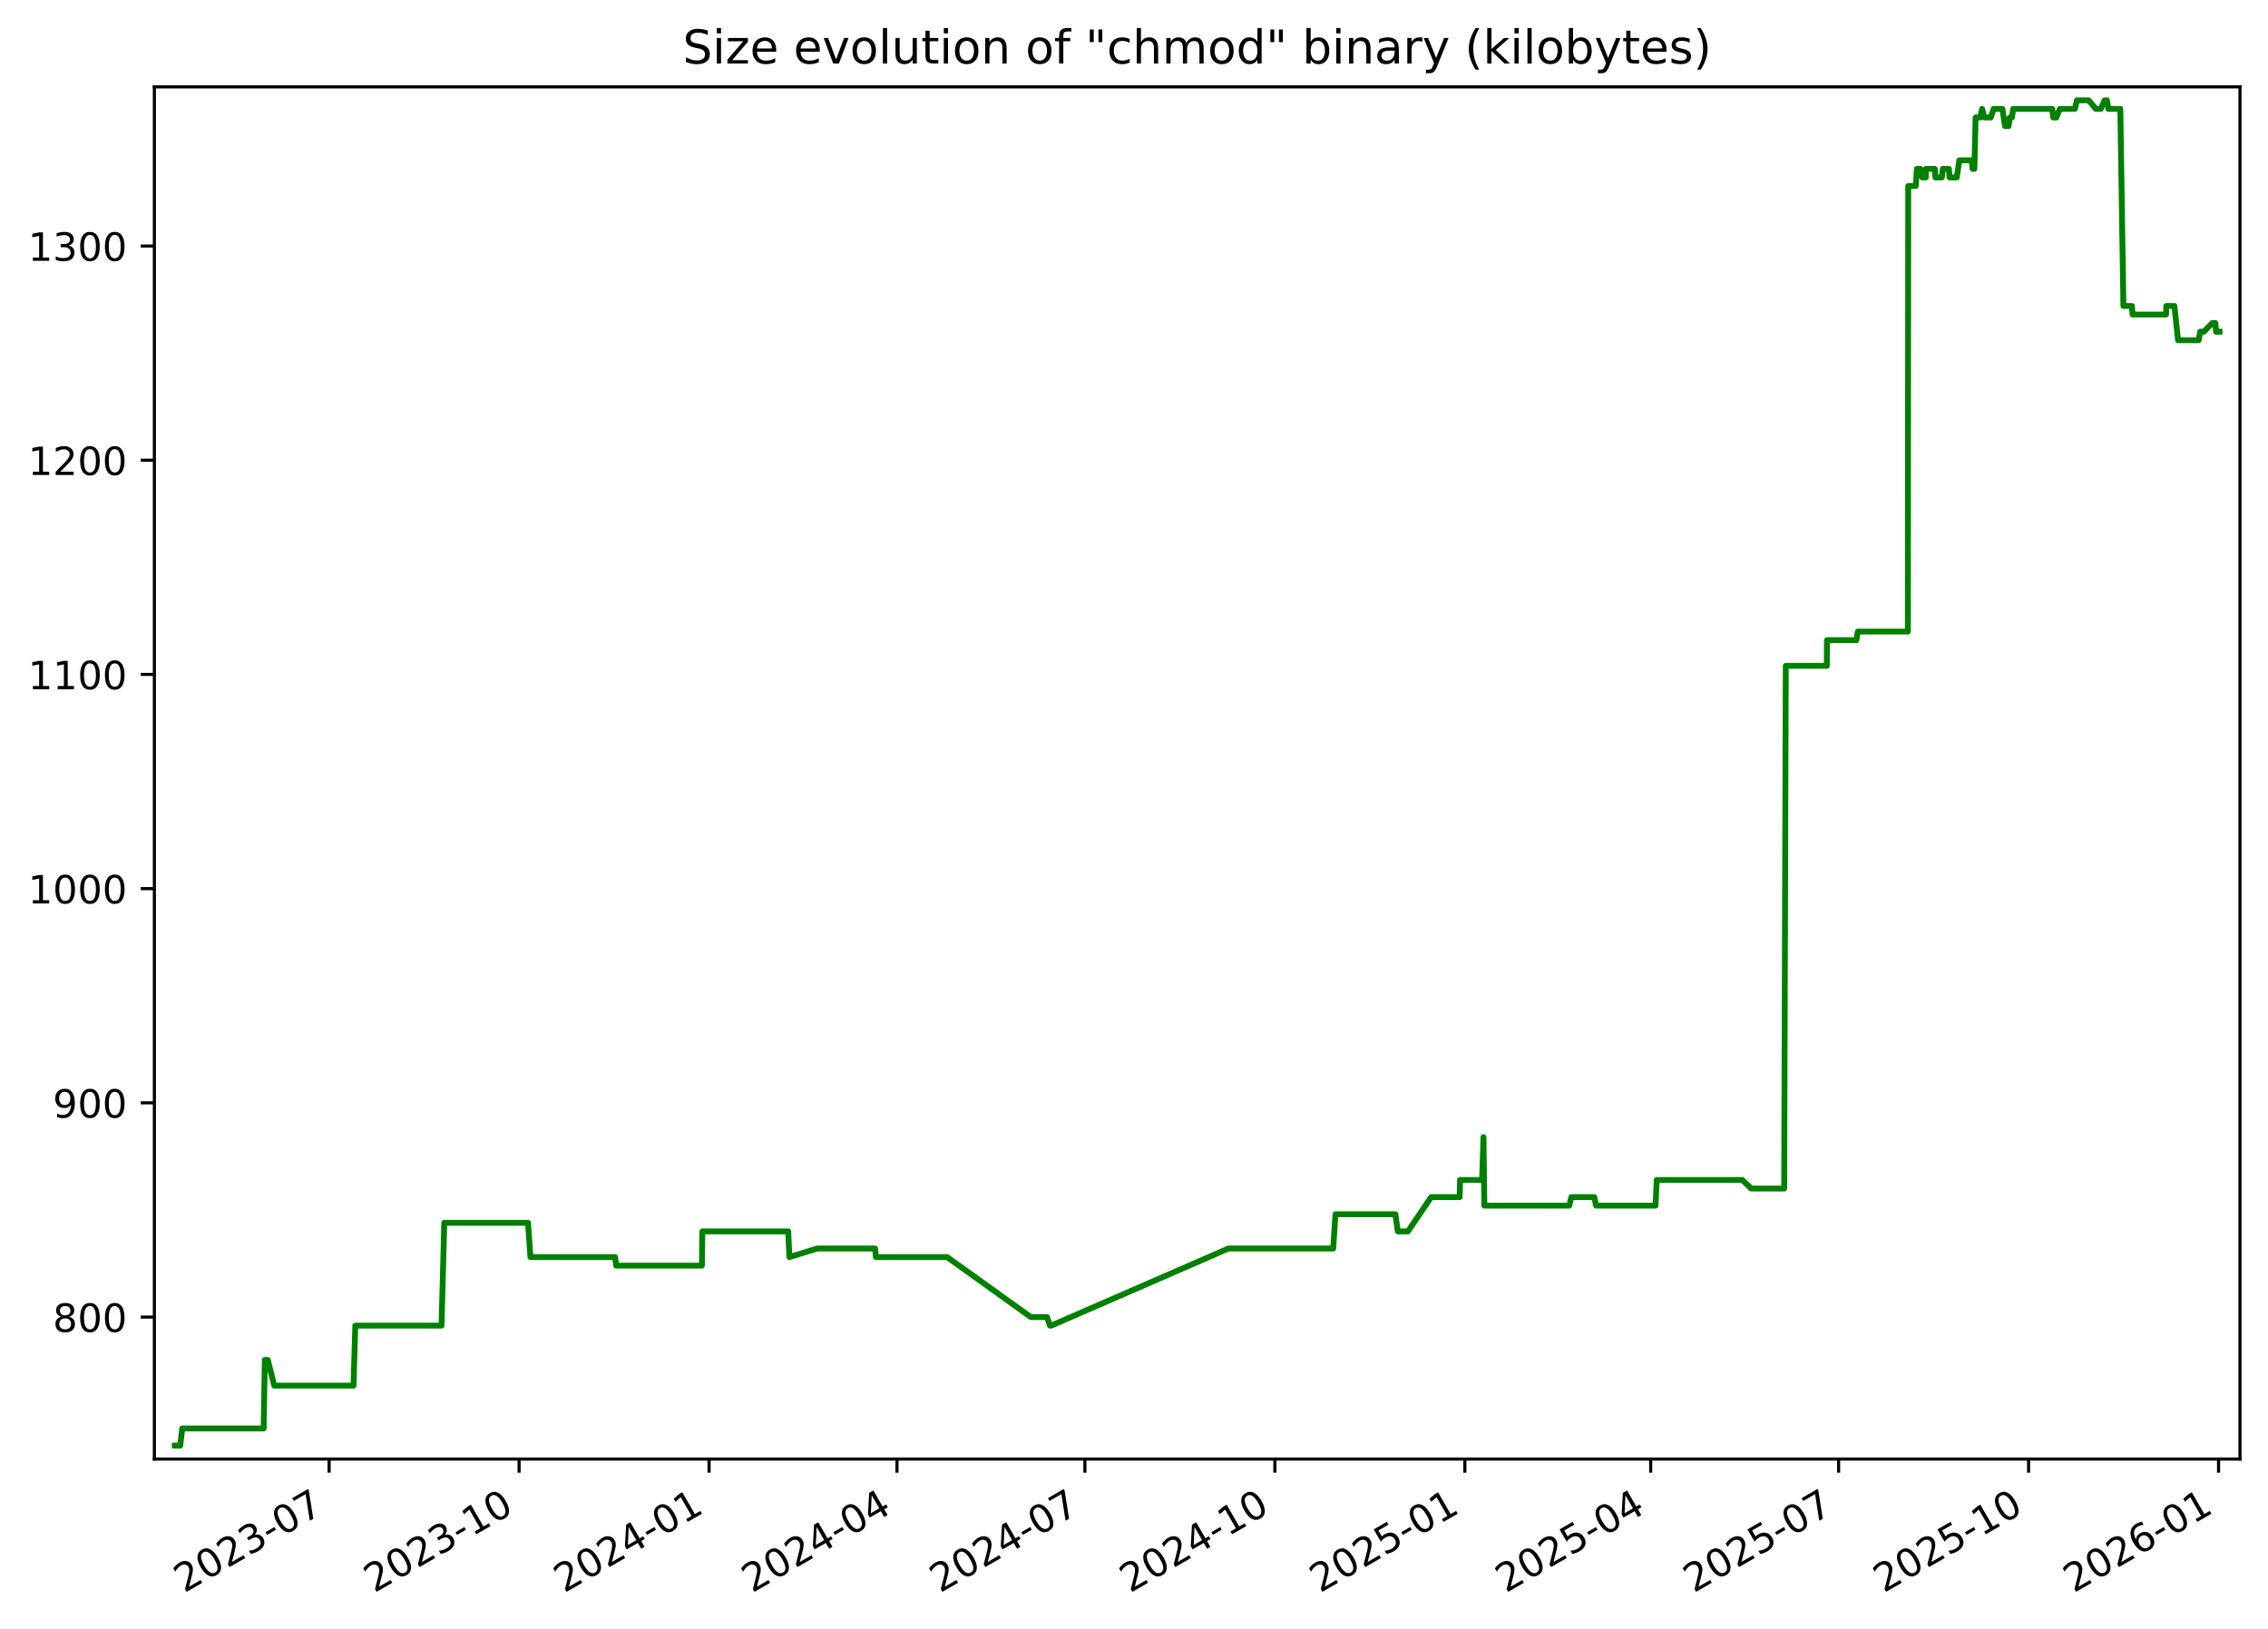
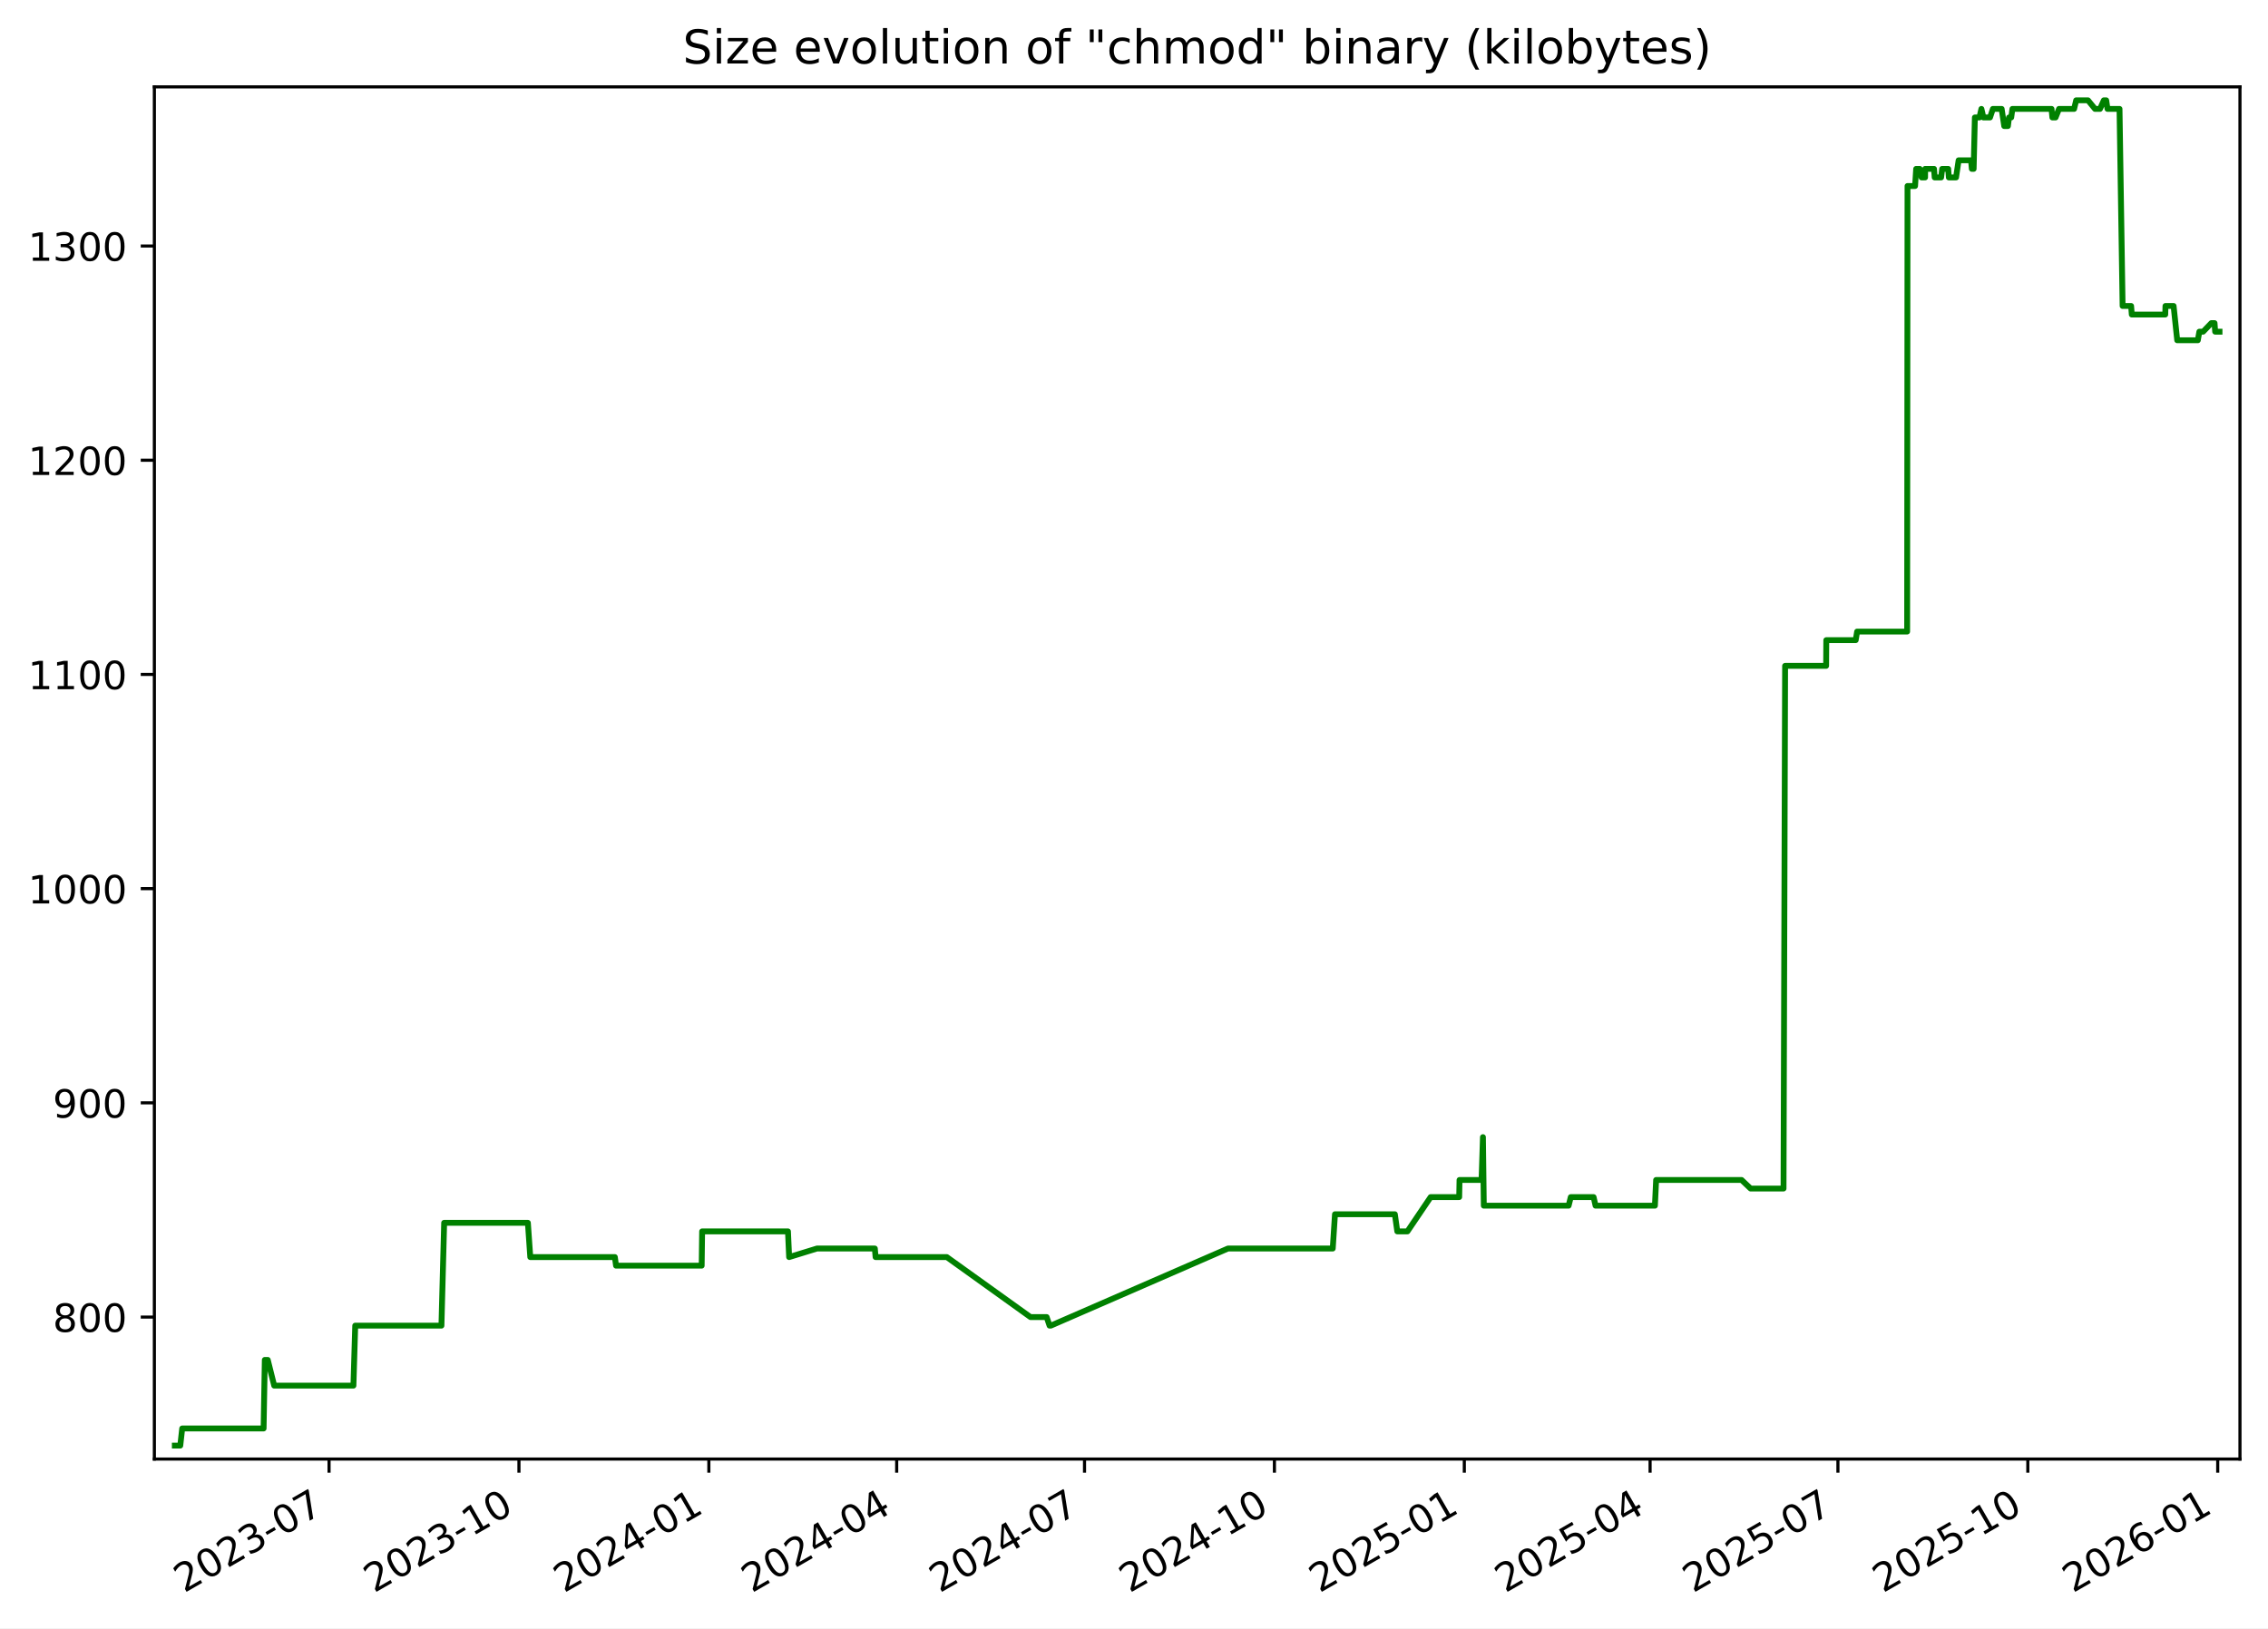
<svg xmlns="http://www.w3.org/2000/svg" xmlns:xlink="http://www.w3.org/1999/xlink" width="582.53pt" height="418.303pt" viewBox="0 0 582.53 418.303" version="1.1">
  <defs>
    <style type="text/css">*{stroke-linejoin: round; stroke-linecap: butt}</style>
  </defs>
  <g id="figure_1">
    <g id="patch_1">
      <path d="M -0 418.303  L 582.53 418.303  L 582.53 0  L -0 0  z " style="fill: #ffffff" />
    </g>
    <g id="axes_1">
      <g id="patch_2">
        <path d="M 39.65 374.83  L 575.33 374.83  L 575.33 22.318  L 39.65 22.318  z " style="fill: #ffffff" />
      </g>
      <g id="matplotlib.axis_1">
        <g id="xtick_1">
          <g id="line2d_1">
            <defs>
-               <path id="mc7f92f3a4f" d="M 0 0  L 0 3.5  " style="stroke: #000000; stroke-width: 0.8" />
+               <path id="mbde57a379c" d="M 0 0  L 0 3.5  " style="stroke: #000000; stroke-width: 0.8" />
            </defs>
            <g>
-               <use xlink:href="#mc7f92f3a4f" x="84.532" y="374.83" style="stroke: #000000; stroke-width: 0.8" />
+               <use xlink:href="#mbde57a379c" x="84.516" y="374.83" style="stroke: #000000; stroke-width: 0.8" />
            </g>
          </g>
          <g id="text_1">
-             <g transform="translate(47.30746 409.302) rotate(-30) scale(0.1 -0.1)">
+             <g transform="translate(47.29113 409.302) rotate(-30) scale(0.1 -0.1)">
              <defs>
                <path id="DejaVuSans-32" d="M 1228 531  L 3431 531  L 3431 0  L 469 0  L 469 531  Q 828 903 1448 1529  Q 2069 2156 2228 2338  Q 2531 2678 2651 2914  Q 2772 3150 2772 3378  Q 2772 3750 2511 3984  Q 2250 4219 1831 4219  Q 1534 4219 1204 4116  Q 875 4013 500 3803  L 500 4441  Q 881 4594 1212 4672  Q 1544 4750 1819 4750  Q 2544 4750 2975 4387  Q 3406 4025 3406 3419  Q 3406 3131 3298 2873  Q 3191 2616 2906 2266  Q 2828 2175 2409 1742  Q 1991 1309 1228 531  z " transform="scale(0.015625)" />
                <path id="DejaVuSans-30" d="M 2034 4250  Q 1547 4250 1301 3770  Q 1056 3291 1056 2328  Q 1056 1369 1301 889  Q 1547 409 2034 409  Q 2525 409 2770 889  Q 3016 1369 3016 2328  Q 3016 3291 2770 3770  Q 2525 4250 2034 4250  z M 2034 4750  Q 2819 4750 3233 4129  Q 3647 3509 3647 2328  Q 3647 1150 3233 529  Q 2819 -91 2034 -91  Q 1250 -91 836 529  Q 422 1150 422 2328  Q 422 3509 836 4129  Q 1250 4750 2034 4750  z " transform="scale(0.015625)" />
                <path id="DejaVuSans-33" d="M 2597 2516  Q 3050 2419 3304 2112  Q 3559 1806 3559 1356  Q 3559 666 3084 287  Q 2609 -91 1734 -91  Q 1441 -91 1130 -33  Q 819 25 488 141  L 488 750  Q 750 597 1062 519  Q 1375 441 1716 441  Q 2309 441 2620 675  Q 2931 909 2931 1356  Q 2931 1769 2642 2001  Q 2353 2234 1838 2234  L 1294 2234  L 1294 2753  L 1863 2753  Q 2328 2753 2575 2939  Q 2822 3125 2822 3475  Q 2822 3834 2567 4026  Q 2313 4219 1838 4219  Q 1578 4219 1281 4162  Q 984 4106 628 3988  L 628 4550  Q 988 4650 1302 4700  Q 1616 4750 1894 4750  Q 2613 4750 3031 4423  Q 3450 4097 3450 3541  Q 3450 3153 3228 2886  Q 3006 2619 2597 2516  z " transform="scale(0.015625)" />
                <path id="DejaVuSans-2d" d="M 313 2009  L 1997 2009  L 1997 1497  L 313 1497  L 313 2009  z " transform="scale(0.015625)" />
                <path id="DejaVuSans-37" d="M 525 4666  L 3525 4666  L 3525 4397  L 1831 0  L 1172 0  L 2766 4134  L 525 4134  L 525 4666  z " transform="scale(0.015625)" />
              </defs>
              <use xlink:href="#DejaVuSans-32" />
              <use xlink:href="#DejaVuSans-30" x="63.623" />
              <use xlink:href="#DejaVuSans-32" x="127.246" />
              <use xlink:href="#DejaVuSans-33" x="190.869" />
              <use xlink:href="#DejaVuSans-2d" x="254.492" />
              <use xlink:href="#DejaVuSans-30" x="290.576" />
              <use xlink:href="#DejaVuSans-37" x="354.199" />
            </g>
          </g>
        </g>
        <g id="xtick_2">
          <g id="line2d_2">
            <g>
-               <use xlink:href="#mc7f92f3a4f" x="133.327" y="374.83" style="stroke: #000000; stroke-width: 0.8" />
+               <use xlink:href="#mbde57a379c" x="133.291" y="374.83" style="stroke: #000000; stroke-width: 0.8" />
            </g>
          </g>
          <g id="text_2">
-             <g transform="translate(96.10268 409.302) rotate(-30) scale(0.1 -0.1)">
+             <g transform="translate(96.06624 409.302) rotate(-30) scale(0.1 -0.1)">
              <defs>
                <path id="DejaVuSans-31" d="M 794 531  L 1825 531  L 1825 4091  L 703 3866  L 703 4441  L 1819 4666  L 2450 4666  L 2450 531  L 3481 531  L 3481 0  L 794 0  L 794 531  z " transform="scale(0.015625)" />
              </defs>
              <use xlink:href="#DejaVuSans-32" />
              <use xlink:href="#DejaVuSans-30" x="63.623" />
              <use xlink:href="#DejaVuSans-32" x="127.246" />
              <use xlink:href="#DejaVuSans-33" x="190.869" />
              <use xlink:href="#DejaVuSans-2d" x="254.492" />
              <use xlink:href="#DejaVuSans-31" x="290.576" />
              <use xlink:href="#DejaVuSans-30" x="354.199" />
            </g>
          </g>
        </g>
        <g id="xtick_3">
          <g id="line2d_3">
            <g>
-               <use xlink:href="#mc7f92f3a4f" x="182.123" y="374.83" style="stroke: #000000; stroke-width: 0.8" />
+               <use xlink:href="#mbde57a379c" x="182.066" y="374.83" style="stroke: #000000; stroke-width: 0.8" />
            </g>
          </g>
          <g id="text_3">
-             <g transform="translate(144.8979 409.302) rotate(-30) scale(0.1 -0.1)">
+             <g transform="translate(144.8414 409.302) rotate(-30) scale(0.1 -0.1)">
              <defs>
                <path id="DejaVuSans-34" d="M 2419 4116  L 825 1625  L 2419 1625  L 2419 4116  z M 2253 4666  L 3047 4666  L 3047 1625  L 3713 1625  L 3713 1100  L 3047 1100  L 3047 0  L 2419 0  L 2419 1100  L 313 1100  L 313 1709  L 2253 4666  z " transform="scale(0.015625)" />
              </defs>
              <use xlink:href="#DejaVuSans-32" />
              <use xlink:href="#DejaVuSans-30" x="63.623" />
              <use xlink:href="#DejaVuSans-32" x="127.246" />
              <use xlink:href="#DejaVuSans-34" x="190.869" />
              <use xlink:href="#DejaVuSans-2d" x="254.492" />
              <use xlink:href="#DejaVuSans-30" x="290.576" />
              <use xlink:href="#DejaVuSans-31" x="354.199" />
            </g>
          </g>
        </g>
        <g id="xtick_4">
          <g id="line2d_4">
            <g>
-               <use xlink:href="#mc7f92f3a4f" x="230.388" y="374.83" style="stroke: #000000; stroke-width: 0.8" />
+               <use xlink:href="#mbde57a379c" x="230.311" y="374.83" style="stroke: #000000; stroke-width: 0.8" />
            </g>
          </g>
          <g id="text_4">
-             <g transform="translate(193.1627 409.302) rotate(-30) scale(0.1 -0.1)">
+             <g transform="translate(193.0863 409.302) rotate(-30) scale(0.1 -0.1)">
              <use xlink:href="#DejaVuSans-32" />
              <use xlink:href="#DejaVuSans-30" x="63.623" />
              <use xlink:href="#DejaVuSans-32" x="127.246" />
              <use xlink:href="#DejaVuSans-34" x="190.869" />
              <use xlink:href="#DejaVuSans-2d" x="254.492" />
              <use xlink:href="#DejaVuSans-30" x="290.576" />
              <use xlink:href="#DejaVuSans-34" x="354.199" />
            </g>
          </g>
        </g>
        <g id="xtick_5">
          <g id="line2d_5">
            <g>
-               <use xlink:href="#mc7f92f3a4f" x="278.652" y="374.83" style="stroke: #000000; stroke-width: 0.8" />
+               <use xlink:href="#mbde57a379c" x="278.556" y="374.83" style="stroke: #000000; stroke-width: 0.8" />
            </g>
          </g>
          <g id="text_5">
-             <g transform="translate(241.4276 409.302) rotate(-30) scale(0.1 -0.1)">
+             <g transform="translate(241.3313 409.302) rotate(-30) scale(0.1 -0.1)">
              <use xlink:href="#DejaVuSans-32" />
              <use xlink:href="#DejaVuSans-30" x="63.623" />
              <use xlink:href="#DejaVuSans-32" x="127.246" />
              <use xlink:href="#DejaVuSans-34" x="190.869" />
              <use xlink:href="#DejaVuSans-2d" x="254.492" />
              <use xlink:href="#DejaVuSans-30" x="290.576" />
              <use xlink:href="#DejaVuSans-37" x="354.199" />
            </g>
          </g>
        </g>
        <g id="xtick_6">
          <g id="line2d_6">
            <g>
-               <use xlink:href="#mc7f92f3a4f" x="327.448" y="374.83" style="stroke: #000000; stroke-width: 0.8" />
+               <use xlink:href="#mbde57a379c" x="327.331" y="374.83" style="stroke: #000000; stroke-width: 0.8" />
            </g>
          </g>
          <g id="text_6">
-             <g transform="translate(290.2228 409.302) rotate(-30) scale(0.1 -0.1)">
+             <g transform="translate(290.1064 409.302) rotate(-30) scale(0.1 -0.1)">
              <use xlink:href="#DejaVuSans-32" />
              <use xlink:href="#DejaVuSans-30" x="63.623" />
              <use xlink:href="#DejaVuSans-32" x="127.246" />
              <use xlink:href="#DejaVuSans-34" x="190.869" />
              <use xlink:href="#DejaVuSans-2d" x="254.492" />
              <use xlink:href="#DejaVuSans-31" x="290.576" />
              <use xlink:href="#DejaVuSans-30" x="354.199" />
            </g>
          </g>
        </g>
        <g id="xtick_7">
          <g id="line2d_7">
            <g>
-               <use xlink:href="#mc7f92f3a4f" x="376.243" y="374.83" style="stroke: #000000; stroke-width: 0.8" />
+               <use xlink:href="#mbde57a379c" x="376.106" y="374.83" style="stroke: #000000; stroke-width: 0.8" />
            </g>
          </g>
          <g id="text_7">
-             <g transform="translate(339.018 409.302) rotate(-30) scale(0.1 -0.1)">
+             <g transform="translate(338.8815 409.302) rotate(-30) scale(0.1 -0.1)">
              <defs>
                <path id="DejaVuSans-35" d="M 691 4666  L 3169 4666  L 3169 4134  L 1269 4134  L 1269 2991  Q 1406 3038 1543 3061  Q 1681 3084 1819 3084  Q 2600 3084 3056 2656  Q 3513 2228 3513 1497  Q 3513 744 3044 326  Q 2575 -91 1722 -91  Q 1428 -91 1123 -41  Q 819 9 494 109  L 494 744  Q 775 591 1075 516  Q 1375 441 1709 441  Q 2250 441 2565 725  Q 2881 1009 2881 1497  Q 2881 1984 2565 2268  Q 2250 2553 1709 2553  Q 1456 2553 1204 2497  Q 953 2441 691 2322  L 691 4666  z " transform="scale(0.015625)" />
              </defs>
              <use xlink:href="#DejaVuSans-32" />
              <use xlink:href="#DejaVuSans-30" x="63.623" />
              <use xlink:href="#DejaVuSans-32" x="127.246" />
              <use xlink:href="#DejaVuSans-35" x="190.869" />
              <use xlink:href="#DejaVuSans-2d" x="254.492" />
              <use xlink:href="#DejaVuSans-30" x="290.576" />
              <use xlink:href="#DejaVuSans-31" x="354.199" />
            </g>
          </g>
        </g>
        <g id="xtick_8">
          <g id="line2d_8">
            <g>
-               <use xlink:href="#mc7f92f3a4f" x="423.977" y="374.83" style="stroke: #000000; stroke-width: 0.8" />
+               <use xlink:href="#mbde57a379c" x="423.821" y="374.83" style="stroke: #000000; stroke-width: 0.8" />
            </g>
          </g>
          <g id="text_8">
-             <g transform="translate(386.7525 409.302) rotate(-30) scale(0.1 -0.1)">
+             <g transform="translate(386.5963 409.302) rotate(-30) scale(0.1 -0.1)">
              <use xlink:href="#DejaVuSans-32" />
              <use xlink:href="#DejaVuSans-30" x="63.623" />
              <use xlink:href="#DejaVuSans-32" x="127.246" />
              <use xlink:href="#DejaVuSans-35" x="190.869" />
              <use xlink:href="#DejaVuSans-2d" x="254.492" />
              <use xlink:href="#DejaVuSans-30" x="290.576" />
              <use xlink:href="#DejaVuSans-34" x="354.199" />
            </g>
          </g>
        </g>
        <g id="xtick_9">
          <g id="line2d_9">
            <g>
-               <use xlink:href="#mc7f92f3a4f" x="472.242" y="374.83" style="stroke: #000000; stroke-width: 0.8" />
+               <use xlink:href="#mbde57a379c" x="472.066" y="374.83" style="stroke: #000000; stroke-width: 0.8" />
            </g>
          </g>
          <g id="text_9">
-             <g transform="translate(435.0173 409.302) rotate(-30) scale(0.1 -0.1)">
+             <g transform="translate(434.8412 409.302) rotate(-30) scale(0.1 -0.1)">
              <use xlink:href="#DejaVuSans-32" />
              <use xlink:href="#DejaVuSans-30" x="63.623" />
              <use xlink:href="#DejaVuSans-32" x="127.246" />
              <use xlink:href="#DejaVuSans-35" x="190.869" />
              <use xlink:href="#DejaVuSans-2d" x="254.492" />
              <use xlink:href="#DejaVuSans-30" x="290.576" />
              <use xlink:href="#DejaVuSans-37" x="354.199" />
            </g>
          </g>
        </g>
        <g id="xtick_10">
          <g id="line2d_10">
            <g>
-               <use xlink:href="#mc7f92f3a4f" x="521.037" y="374.83" style="stroke: #000000; stroke-width: 0.8" />
+               <use xlink:href="#mbde57a379c" x="520.841" y="374.83" style="stroke: #000000; stroke-width: 0.8" />
            </g>
          </g>
          <g id="text_10">
-             <g transform="translate(483.8125 409.302) rotate(-30) scale(0.1 -0.1)">
+             <g transform="translate(483.6164 409.302) rotate(-30) scale(0.1 -0.1)">
              <use xlink:href="#DejaVuSans-32" />
              <use xlink:href="#DejaVuSans-30" x="63.623" />
              <use xlink:href="#DejaVuSans-32" x="127.246" />
              <use xlink:href="#DejaVuSans-35" x="190.869" />
              <use xlink:href="#DejaVuSans-2d" x="254.492" />
              <use xlink:href="#DejaVuSans-31" x="290.576" />
              <use xlink:href="#DejaVuSans-30" x="354.199" />
            </g>
          </g>
        </g>
        <g id="xtick_11">
          <g id="line2d_11">
            <g>
-               <use xlink:href="#mc7f92f3a4f" x="569.833" y="374.83" style="stroke: #000000; stroke-width: 0.8" />
+               <use xlink:href="#mbde57a379c" x="569.616" y="374.83" style="stroke: #000000; stroke-width: 0.8" />
            </g>
          </g>
          <g id="text_11">
-             <g transform="translate(532.6078 409.302) rotate(-30) scale(0.1 -0.1)">
+             <g transform="translate(532.3915 409.302) rotate(-30) scale(0.1 -0.1)">
              <defs>
                <path id="DejaVuSans-36" d="M 2113 2584  Q 1688 2584 1439 2293  Q 1191 2003 1191 1497  Q 1191 994 1439 701  Q 1688 409 2113 409  Q 2538 409 2786 701  Q 3034 994 3034 1497  Q 3034 2003 2786 2293  Q 2538 2584 2113 2584  z M 3366 4563  L 3366 3988  Q 3128 4100 2886 4159  Q 2644 4219 2406 4219  Q 1781 4219 1451 3797  Q 1122 3375 1075 2522  Q 1259 2794 1537 2939  Q 1816 3084 2150 3084  Q 2853 3084 3261 2657  Q 3669 2231 3669 1497  Q 3669 778 3244 343  Q 2819 -91 2113 -91  Q 1303 -91 875 529  Q 447 1150 447 2328  Q 447 3434 972 4092  Q 1497 4750 2381 4750  Q 2619 4750 2861 4703  Q 3103 4656 3366 4563  z " transform="scale(0.015625)" />
              </defs>
              <use xlink:href="#DejaVuSans-32" />
              <use xlink:href="#DejaVuSans-30" x="63.623" />
              <use xlink:href="#DejaVuSans-32" x="127.246" />
              <use xlink:href="#DejaVuSans-36" x="190.869" />
              <use xlink:href="#DejaVuSans-2d" x="254.492" />
              <use xlink:href="#DejaVuSans-30" x="290.576" />
              <use xlink:href="#DejaVuSans-31" x="354.199" />
            </g>
          </g>
        </g>
      </g>
      <g id="matplotlib.axis_2">
        <g id="ytick_1">
          <g id="line2d_12">
            <defs>
-               <path id="m2f4094b309" d="M 0 0  L -3.5 0  " style="stroke: #000000; stroke-width: 0.8" />
+               <path id="md5e626d912" d="M 0 0  L -3.5 0  " style="stroke: #000000; stroke-width: 0.8" />
            </defs>
            <g>
-               <use xlink:href="#m2f4094b309" x="39.65" y="338.355" style="stroke: #000000; stroke-width: 0.8" />
+               <use xlink:href="#md5e626d912" x="39.65" y="338.355" style="stroke: #000000; stroke-width: 0.8" />
            </g>
          </g>
          <g id="text_12">
            <g transform="translate(13.5625 342.1542) scale(0.1 -0.1)">
              <defs>
                <path id="DejaVuSans-38" d="M 2034 2216  Q 1584 2216 1326 1975  Q 1069 1734 1069 1313  Q 1069 891 1326 650  Q 1584 409 2034 409  Q 2484 409 2743 651  Q 3003 894 3003 1313  Q 3003 1734 2745 1975  Q 2488 2216 2034 2216  z M 1403 2484  Q 997 2584 770 2862  Q 544 3141 544 3541  Q 544 4100 942 4425  Q 1341 4750 2034 4750  Q 2731 4750 3128 4425  Q 3525 4100 3525 3541  Q 3525 3141 3298 2862  Q 3072 2584 2669 2484  Q 3125 2378 3379 2068  Q 3634 1759 3634 1313  Q 3634 634 3220 271  Q 2806 -91 2034 -91  Q 1263 -91 848 271  Q 434 634 434 1313  Q 434 1759 690 2068  Q 947 2378 1403 2484  z M 1172 3481  Q 1172 3119 1398 2916  Q 1625 2713 2034 2713  Q 2441 2713 2670 2916  Q 2900 3119 2900 3481  Q 2900 3844 2670 4047  Q 2441 4250 2034 4250  Q 1625 4250 1398 4047  Q 1172 3844 1172 3481  z " transform="scale(0.015625)" />
              </defs>
              <use xlink:href="#DejaVuSans-38" />
              <use xlink:href="#DejaVuSans-30" x="63.623" />
              <use xlink:href="#DejaVuSans-30" x="127.246" />
            </g>
          </g>
        </g>
        <g id="ytick_2">
          <g id="line2d_13">
            <g>
-               <use xlink:href="#m2f4094b309" x="39.65" y="283.323" style="stroke: #000000; stroke-width: 0.8" />
+               <use xlink:href="#md5e626d912" x="39.65" y="283.323" style="stroke: #000000; stroke-width: 0.8" />
            </g>
          </g>
          <g id="text_13">
            <g transform="translate(13.5625 287.1224) scale(0.1 -0.1)">
              <defs>
                <path id="DejaVuSans-39" d="M 703 97  L 703 672  Q 941 559 1184 500  Q 1428 441 1663 441  Q 2288 441 2617 861  Q 2947 1281 2994 2138  Q 2813 1869 2534 1725  Q 2256 1581 1919 1581  Q 1219 1581 811 2004  Q 403 2428 403 3163  Q 403 3881 828 4315  Q 1253 4750 1959 4750  Q 2769 4750 3195 4129  Q 3622 3509 3622 2328  Q 3622 1225 3098 567  Q 2575 -91 1691 -91  Q 1453 -91 1209 -44  Q 966 3 703 97  z M 1959 2075  Q 2384 2075 2632 2365  Q 2881 2656 2881 3163  Q 2881 3666 2632 3958  Q 2384 4250 1959 4250  Q 1534 4250 1286 3958  Q 1038 3666 1038 3163  Q 1038 2656 1286 2365  Q 1534 2075 1959 2075  z " transform="scale(0.015625)" />
              </defs>
              <use xlink:href="#DejaVuSans-39" />
              <use xlink:href="#DejaVuSans-30" x="63.623" />
              <use xlink:href="#DejaVuSans-30" x="127.246" />
            </g>
          </g>
        </g>
        <g id="ytick_3">
          <g id="line2d_14">
            <g>
-               <use xlink:href="#m2f4094b309" x="39.65" y="228.291" style="stroke: #000000; stroke-width: 0.8" />
+               <use xlink:href="#md5e626d912" x="39.65" y="228.291" style="stroke: #000000; stroke-width: 0.8" />
            </g>
          </g>
          <g id="text_14">
            <g transform="translate(7.2 232.0905) scale(0.1 -0.1)">
              <use xlink:href="#DejaVuSans-31" />
              <use xlink:href="#DejaVuSans-30" x="63.623" />
              <use xlink:href="#DejaVuSans-30" x="127.246" />
              <use xlink:href="#DejaVuSans-30" x="190.869" />
            </g>
          </g>
        </g>
        <g id="ytick_4">
          <g id="line2d_15">
            <g>
-               <use xlink:href="#m2f4094b309" x="39.65" y="173.259" style="stroke: #000000; stroke-width: 0.8" />
+               <use xlink:href="#md5e626d912" x="39.65" y="173.259" style="stroke: #000000; stroke-width: 0.8" />
            </g>
          </g>
          <g id="text_15">
            <g transform="translate(7.2 177.0587) scale(0.1 -0.1)">
              <use xlink:href="#DejaVuSans-31" />
              <use xlink:href="#DejaVuSans-31" x="63.623" />
              <use xlink:href="#DejaVuSans-30" x="127.246" />
              <use xlink:href="#DejaVuSans-30" x="190.869" />
            </g>
          </g>
        </g>
        <g id="ytick_5">
          <g id="line2d_16">
            <g>
-               <use xlink:href="#m2f4094b309" x="39.65" y="118.228" style="stroke: #000000; stroke-width: 0.8" />
+               <use xlink:href="#md5e626d912" x="39.65" y="118.228" style="stroke: #000000; stroke-width: 0.8" />
            </g>
          </g>
          <g id="text_16">
            <g transform="translate(7.2 122.0268) scale(0.1 -0.1)">
              <use xlink:href="#DejaVuSans-31" />
              <use xlink:href="#DejaVuSans-32" x="63.623" />
              <use xlink:href="#DejaVuSans-30" x="127.246" />
              <use xlink:href="#DejaVuSans-30" x="190.869" />
            </g>
          </g>
        </g>
        <g id="ytick_6">
          <g id="line2d_17">
            <g>
-               <use xlink:href="#m2f4094b309" x="39.65" y="63.196" style="stroke: #000000; stroke-width: 0.8" />
+               <use xlink:href="#md5e626d912" x="39.65" y="63.196" style="stroke: #000000; stroke-width: 0.8" />
            </g>
          </g>
          <g id="text_17">
            <g transform="translate(7.2 66.995) scale(0.1 -0.1)">
              <use xlink:href="#DejaVuSans-31" />
              <use xlink:href="#DejaVuSans-33" x="63.623" />
              <use xlink:href="#DejaVuSans-30" x="127.246" />
              <use xlink:href="#DejaVuSans-30" x="190.869" />
            </g>
          </g>
        </g>
      </g>
      <g id="line2d_18">
-         <path d="M 44.902 371.374  L 46.306 371.374  L 46.797 366.972  L 67.715 366.972  L 68.026 349.361  L 68.784 349.361  L 70.437 355.965  L 90.796 355.965  L 91.258 340.556  L 113.411 340.556  L 114.109 314.141  L 135.624 314.141  L 136.239 322.946  L 157.974 322.946  L 158.277 325.147  L 180.282 325.147  L 180.397 316.342  L 202.455 316.342  L 202.753 322.946  L 209.898 320.745  L 224.776 320.745  L 224.964 322.946  L 243.266 322.946  L 264.763 338.355  L 268.923 338.355  L 269.67 340.556  L 269.993 340.556  L 315.506 320.745  L 342.435 320.745  L 343.009 311.94  L 358.397 311.94  L 359.019 316.342  L 361.63 316.342  L 367.588 307.537  L 374.926 307.537  L 375.01 303.135  L 380.674 303.135  L 381.028 292.128  L 381.251 309.738  L 403.042 309.738  L 403.599 307.537  L 409.465 307.537  L 409.964 309.738  L 425.218 309.738  L 425.53 303.135  L 447.485 303.135  L 449.803 305.336  L 458.267 305.336  L 458.67 171.058  L 469.213 171.058  L 469.25 164.454  L 476.81 164.454  L 477.174 162.253  L 490.03 162.253  L 490.124 47.787  L 492.067 47.787  L 492.346 43.384  L 493.261 43.384  L 493.743 45.586  L 494.638 45.586  L 494.655 43.384  L 496.938 43.384  L 497.102 45.586  L 498.761 45.586  L 499.024 43.384  L 500.578 43.384  L 500.742 45.586  L 502.592 45.586  L 503.254 41.183  L 506.448 41.183  L 506.649 43.384  L 507.116 43.384  L 507.431 30.177  L 508.604 30.177  L 509.108 27.975  L 509.628 30.177  L 511.323 30.177  L 512.064 27.975  L 514.314 27.975  L 514.972 32.378  L 515.923 32.378  L 516.201 30.177  L 516.771 30.177  L 517.079 27.975  L 527.132 27.975  L 527.345 30.177  L 528.17 30.177  L 529.058 27.975  L 532.931 27.975  L 533.457 25.774  L 536.503 25.774  L 538.304 27.975  L 539.582 27.975  L 540.567 25.774  L 541.178 25.774  L 541.511 27.975  L 544.599 27.975  L 545.392 78.605  L 547.579 78.605  L 547.752 80.806  L 556.349 80.806  L 556.403 78.605  L 558.496 78.605  L 559.424 87.41  L 564.722 87.41  L 565.111 85.209  L 566.081 85.209  L 568.196 83.007  L 569.018 83.007  L 569.177 85.209  L 570.078 85.209  L 570.078 85.209  " clip-path="url(#pb9bf14f04d)" style="fill: none; stroke: #008000; stroke-width: 1.5; stroke-linecap: square" />
+         <path d="M 44.902 371.374  L 46.305 371.374  L 46.796 366.972  L 67.706 366.972  L 68.016 349.361  L 68.774 349.361  L 70.426 355.965  L 90.777 355.965  L 91.239 340.556  L 113.383 340.556  L 114.081 314.141  L 135.587 314.141  L 136.202 322.946  L 157.927 322.946  L 158.23 325.147  L 180.226 325.147  L 180.341 316.342  L 202.39 316.342  L 202.688 322.946  L 209.83 320.745  L 224.702 320.745  L 224.89 322.946  L 243.184 322.946  L 264.672 338.355  L 268.83 338.355  L 269.577 340.556  L 269.9 340.556  L 315.395 320.745  L 342.313 320.745  L 342.886 311.94  L 358.267 311.94  L 358.89 316.342  L 361.5 316.342  L 367.455 307.537  L 374.79 307.537  L 374.874 303.135  L 380.536 303.135  L 380.89 292.128  L 381.112 309.738  L 402.895 309.738  L 403.451 307.537  L 409.314 307.537  L 409.813 309.738  L 425.061 309.738  L 425.373 303.135  L 447.32 303.135  L 449.636 305.336  L 458.097 305.336  L 458.499 171.058  L 469.038 171.058  L 469.076 164.454  L 476.632 164.454  L 476.996 162.253  L 489.846 162.253  L 489.941 47.787  L 491.882 47.787  L 492.162 43.384  L 493.076 43.384  L 493.558 45.586  L 494.452 45.586  L 494.47 43.384  L 496.752 43.384  L 496.915 45.586  L 498.574 45.586  L 498.837 43.384  L 500.39 43.384  L 500.554 45.586  L 502.404 45.586  L 503.066 41.183  L 506.258 41.183  L 506.459 43.384  L 506.926 43.384  L 507.241 30.177  L 508.413 30.177  L 508.917 27.975  L 509.436 30.177  L 511.13 30.177  L 511.871 27.975  L 514.121 27.975  L 514.779 32.378  L 515.729 32.378  L 516.007 30.177  L 516.577 30.177  L 516.885 27.975  L 526.933 27.975  L 527.146 30.177  L 527.971 30.177  L 528.858 27.975  L 532.73 27.975  L 533.256 25.774  L 536.3 25.774  L 538.101 27.975  L 539.378 27.975  L 540.363 25.774  L 540.974 25.774  L 541.307 27.975  L 544.393 27.975  L 545.186 78.605  L 547.372 78.605  L 547.545 80.806  L 556.138 80.806  L 556.193 78.605  L 558.284 78.605  L 559.212 87.41  L 564.508 87.41  L 564.896 85.209  L 565.866 85.209  L 567.981 83.007  L 568.802 83.007  L 568.961 85.209  L 570.078 85.209  L 570.078 85.209  " clip-path="url(#pa4f4701831)" style="fill: none; stroke: #008000; stroke-width: 1.5; stroke-linecap: square" />
      </g>
      <g id="patch_3">
        <path d="M 39.65 374.83  L 39.65 22.318  " style="fill: none; stroke: #000000; stroke-width: 0.8; stroke-linejoin: miter; stroke-linecap: square" />
      </g>
      <g id="patch_4">
        <path d="M 575.33 374.83  L 575.33 22.318  " style="fill: none; stroke: #000000; stroke-width: 0.8; stroke-linejoin: miter; stroke-linecap: square" />
      </g>
      <g id="patch_5">
        <path d="M 39.65 374.83  L 575.33 374.83  " style="fill: none; stroke: #000000; stroke-width: 0.8; stroke-linejoin: miter; stroke-linecap: square" />
      </g>
      <g id="patch_6">
        <path d="M 39.65 22.318  L 575.33 22.318  " style="fill: none; stroke: #000000; stroke-width: 0.8; stroke-linejoin: miter; stroke-linecap: square" />
      </g>
      <g id="text_18">
        <g transform="translate(175.3681 16.31812) scale(0.12 -0.12)">
          <defs>
            <path id="DejaVuSans-53" d="M 3425 4513  L 3425 3897  Q 3066 4069 2747 4153  Q 2428 4238 2131 4238  Q 1616 4238 1336 4038  Q 1056 3838 1056 3469  Q 1056 3159 1242 3001  Q 1428 2844 1947 2747  L 2328 2669  Q 3034 2534 3370 2195  Q 3706 1856 3706 1288  Q 3706 609 3251 259  Q 2797 -91 1919 -91  Q 1588 -91 1214 -16  Q 841 59 441 206  L 441 856  Q 825 641 1194 531  Q 1563 422 1919 422  Q 2459 422 2753 634  Q 3047 847 3047 1241  Q 3047 1584 2836 1778  Q 2625 1972 2144 2069  L 1759 2144  Q 1053 2284 737 2584  Q 422 2884 422 3419  Q 422 4038 858 4394  Q 1294 4750 2059 4750  Q 2388 4750 2728 4690  Q 3069 4631 3425 4513  z " transform="scale(0.015625)" />
            <path id="DejaVuSans-69" d="M 603 3500  L 1178 3500  L 1178 0  L 603 0  L 603 3500  z M 603 4863  L 1178 4863  L 1178 4134  L 603 4134  L 603 4863  z " transform="scale(0.015625)" />
            <path id="DejaVuSans-7a" d="M 353 3500  L 3084 3500  L 3084 2975  L 922 459  L 3084 459  L 3084 0  L 275 0  L 275 525  L 2438 3041  L 353 3041  L 353 3500  z " transform="scale(0.015625)" />
            <path id="DejaVuSans-65" d="M 3597 1894  L 3597 1613  L 953 1613  Q 991 1019 1311 708  Q 1631 397 2203 397  Q 2534 397 2845 478  Q 3156 559 3463 722  L 3463 178  Q 3153 47 2828 -22  Q 2503 -91 2169 -91  Q 1331 -91 842 396  Q 353 884 353 1716  Q 353 2575 817 3079  Q 1281 3584 2069 3584  Q 2775 3584 3186 3129  Q 3597 2675 3597 1894  z M 3022 2063  Q 3016 2534 2758 2815  Q 2500 3097 2075 3097  Q 1594 3097 1305 2825  Q 1016 2553 972 2059  L 3022 2063  z " transform="scale(0.015625)" />
            <path id="DejaVuSans-20" transform="scale(0.015625)" />
            <path id="DejaVuSans-76" d="M 191 3500  L 800 3500  L 1894 563  L 2988 3500  L 3597 3500  L 2284 0  L 1503 0  L 191 3500  z " transform="scale(0.015625)" />
            <path id="DejaVuSans-6f" d="M 1959 3097  Q 1497 3097 1228 2736  Q 959 2375 959 1747  Q 959 1119 1226 758  Q 1494 397 1959 397  Q 2419 397 2687 759  Q 2956 1122 2956 1747  Q 2956 2369 2687 2733  Q 2419 3097 1959 3097  z M 1959 3584  Q 2709 3584 3137 3096  Q 3566 2609 3566 1747  Q 3566 888 3137 398  Q 2709 -91 1959 -91  Q 1206 -91 779 398  Q 353 888 353 1747  Q 353 2609 779 3096  Q 1206 3584 1959 3584  z " transform="scale(0.015625)" />
            <path id="DejaVuSans-6c" d="M 603 4863  L 1178 4863  L 1178 0  L 603 0  L 603 4863  z " transform="scale(0.015625)" />
            <path id="DejaVuSans-75" d="M 544 1381  L 544 3500  L 1119 3500  L 1119 1403  Q 1119 906 1312 657  Q 1506 409 1894 409  Q 2359 409 2629 706  Q 2900 1003 2900 1516  L 2900 3500  L 3475 3500  L 3475 0  L 2900 0  L 2900 538  Q 2691 219 2414 64  Q 2138 -91 1772 -91  Q 1169 -91 856 284  Q 544 659 544 1381  z M 1991 3584  L 1991 3584  z " transform="scale(0.015625)" />
            <path id="DejaVuSans-74" d="M 1172 4494  L 1172 3500  L 2356 3500  L 2356 3053  L 1172 3053  L 1172 1153  Q 1172 725 1289 603  Q 1406 481 1766 481  L 2356 481  L 2356 0  L 1766 0  Q 1100 0 847 248  Q 594 497 594 1153  L 594 3053  L 172 3053  L 172 3500  L 594 3500  L 594 4494  L 1172 4494  z " transform="scale(0.015625)" />
            <path id="DejaVuSans-6e" d="M 3513 2113  L 3513 0  L 2938 0  L 2938 2094  Q 2938 2591 2744 2837  Q 2550 3084 2163 3084  Q 1697 3084 1428 2787  Q 1159 2491 1159 1978  L 1159 0  L 581 0  L 581 3500  L 1159 3500  L 1159 2956  Q 1366 3272 1645 3428  Q 1925 3584 2291 3584  Q 2894 3584 3203 3211  Q 3513 2838 3513 2113  z " transform="scale(0.015625)" />
            <path id="DejaVuSans-66" d="M 2375 4863  L 2375 4384  L 1825 4384  Q 1516 4384 1395 4259  Q 1275 4134 1275 3809  L 1275 3500  L 2222 3500  L 2222 3053  L 1275 3053  L 1275 0  L 697 0  L 697 3053  L 147 3053  L 147 3500  L 697 3500  L 697 3744  Q 697 4328 969 4595  Q 1241 4863 1831 4863  L 2375 4863  z " transform="scale(0.015625)" />
            <path id="DejaVuSans-22" d="M 1147 4666  L 1147 2931  L 616 2931  L 616 4666  L 1147 4666  z M 2328 4666  L 2328 2931  L 1797 2931  L 1797 4666  L 2328 4666  z " transform="scale(0.015625)" />
            <path id="DejaVuSans-63" d="M 3122 3366  L 3122 2828  Q 2878 2963 2633 3030  Q 2388 3097 2138 3097  Q 1578 3097 1268 2742  Q 959 2388 959 1747  Q 959 1106 1268 751  Q 1578 397 2138 397  Q 2388 397 2633 464  Q 2878 531 3122 666  L 3122 134  Q 2881 22 2623 -34  Q 2366 -91 2075 -91  Q 1284 -91 818 406  Q 353 903 353 1747  Q 353 2603 823 3093  Q 1294 3584 2113 3584  Q 2378 3584 2631 3529  Q 2884 3475 3122 3366  z " transform="scale(0.015625)" />
            <path id="DejaVuSans-68" d="M 3513 2113  L 3513 0  L 2938 0  L 2938 2094  Q 2938 2591 2744 2837  Q 2550 3084 2163 3084  Q 1697 3084 1428 2787  Q 1159 2491 1159 1978  L 1159 0  L 581 0  L 581 4863  L 1159 4863  L 1159 2956  Q 1366 3272 1645 3428  Q 1925 3584 2291 3584  Q 2894 3584 3203 3211  Q 3513 2838 3513 2113  z " transform="scale(0.015625)" />
            <path id="DejaVuSans-6d" d="M 3328 2828  Q 3544 3216 3844 3400  Q 4144 3584 4550 3584  Q 5097 3584 5394 3201  Q 5691 2819 5691 2113  L 5691 0  L 5113 0  L 5113 2094  Q 5113 2597 4934 2840  Q 4756 3084 4391 3084  Q 3944 3084 3684 2787  Q 3425 2491 3425 1978  L 3425 0  L 2847 0  L 2847 2094  Q 2847 2600 2669 2842  Q 2491 3084 2119 3084  Q 1678 3084 1418 2786  Q 1159 2488 1159 1978  L 1159 0  L 581 0  L 581 3500  L 1159 3500  L 1159 2956  Q 1356 3278 1631 3431  Q 1906 3584 2284 3584  Q 2666 3584 2933 3390  Q 3200 3197 3328 2828  z " transform="scale(0.015625)" />
            <path id="DejaVuSans-64" d="M 2906 2969  L 2906 4863  L 3481 4863  L 3481 0  L 2906 0  L 2906 525  Q 2725 213 2448 61  Q 2172 -91 1784 -91  Q 1150 -91 751 415  Q 353 922 353 1747  Q 353 2572 751 3078  Q 1150 3584 1784 3584  Q 2172 3584 2448 3432  Q 2725 3281 2906 2969  z M 947 1747  Q 947 1113 1208 752  Q 1469 391 1925 391  Q 2381 391 2643 752  Q 2906 1113 2906 1747  Q 2906 2381 2643 2742  Q 2381 3103 1925 3103  Q 1469 3103 1208 2742  Q 947 2381 947 1747  z " transform="scale(0.015625)" />
            <path id="DejaVuSans-62" d="M 3116 1747  Q 3116 2381 2855 2742  Q 2594 3103 2138 3103  Q 1681 3103 1420 2742  Q 1159 2381 1159 1747  Q 1159 1113 1420 752  Q 1681 391 2138 391  Q 2594 391 2855 752  Q 3116 1113 3116 1747  z M 1159 2969  Q 1341 3281 1617 3432  Q 1894 3584 2278 3584  Q 2916 3584 3314 3078  Q 3713 2572 3713 1747  Q 3713 922 3314 415  Q 2916 -91 2278 -91  Q 1894 -91 1617 61  Q 1341 213 1159 525  L 1159 0  L 581 0  L 581 4863  L 1159 4863  L 1159 2969  z " transform="scale(0.015625)" />
            <path id="DejaVuSans-61" d="M 2194 1759  Q 1497 1759 1228 1600  Q 959 1441 959 1056  Q 959 750 1161 570  Q 1363 391 1709 391  Q 2188 391 2477 730  Q 2766 1069 2766 1631  L 2766 1759  L 2194 1759  z M 3341 1997  L 3341 0  L 2766 0  L 2766 531  Q 2569 213 2275 61  Q 1981 -91 1556 -91  Q 1019 -91 701 211  Q 384 513 384 1019  Q 384 1609 779 1909  Q 1175 2209 1959 2209  L 2766 2209  L 2766 2266  Q 2766 2663 2505 2880  Q 2244 3097 1772 3097  Q 1472 3097 1187 3025  Q 903 2953 641 2809  L 641 3341  Q 956 3463 1253 3523  Q 1550 3584 1831 3584  Q 2591 3584 2966 3190  Q 3341 2797 3341 1997  z " transform="scale(0.015625)" />
            <path id="DejaVuSans-72" d="M 2631 2963  Q 2534 3019 2420 3045  Q 2306 3072 2169 3072  Q 1681 3072 1420 2755  Q 1159 2438 1159 1844  L 1159 0  L 581 0  L 581 3500  L 1159 3500  L 1159 2956  Q 1341 3275 1631 3429  Q 1922 3584 2338 3584  Q 2397 3584 2469 3576  Q 2541 3569 2628 3553  L 2631 2963  z " transform="scale(0.015625)" />
            <path id="DejaVuSans-79" d="M 2059 -325  Q 1816 -950 1584 -1140  Q 1353 -1331 966 -1331  L 506 -1331  L 506 -850  L 844 -850  Q 1081 -850 1212 -737  Q 1344 -625 1503 -206  L 1606 56  L 191 3500  L 800 3500  L 1894 763  L 2988 3500  L 3597 3500  L 2059 -325  z " transform="scale(0.015625)" />
            <path id="DejaVuSans-28" d="M 1984 4856  Q 1566 4138 1362 3434  Q 1159 2731 1159 2009  Q 1159 1288 1364 580  Q 1569 -128 1984 -844  L 1484 -844  Q 1016 -109 783 600  Q 550 1309 550 2009  Q 550 2706 781 3412  Q 1013 4119 1484 4856  L 1984 4856  z " transform="scale(0.015625)" />
            <path id="DejaVuSans-6b" d="M 581 4863  L 1159 4863  L 1159 1991  L 2875 3500  L 3609 3500  L 1753 1863  L 3688 0  L 2938 0  L 1159 1709  L 1159 0  L 581 0  L 581 4863  z " transform="scale(0.015625)" />
            <path id="DejaVuSans-73" d="M 2834 3397  L 2834 2853  Q 2591 2978 2328 3040  Q 2066 3103 1784 3103  Q 1356 3103 1142 2972  Q 928 2841 928 2578  Q 928 2378 1081 2264  Q 1234 2150 1697 2047  L 1894 2003  Q 2506 1872 2764 1633  Q 3022 1394 3022 966  Q 3022 478 2636 193  Q 2250 -91 1575 -91  Q 1294 -91 989 -36  Q 684 19 347 128  L 347 722  Q 666 556 975 473  Q 1284 391 1588 391  Q 1994 391 2212 530  Q 2431 669 2431 922  Q 2431 1156 2273 1281  Q 2116 1406 1581 1522  L 1381 1569  Q 847 1681 609 1914  Q 372 2147 372 2553  Q 372 3047 722 3315  Q 1072 3584 1716 3584  Q 2034 3584 2315 3537  Q 2597 3491 2834 3397  z " transform="scale(0.015625)" />
            <path id="DejaVuSans-29" d="M 513 4856  L 1013 4856  Q 1481 4119 1714 3412  Q 1947 2706 1947 2009  Q 1947 1309 1714 600  Q 1481 -109 1013 -844  L 513 -844  Q 928 -128 1133 580  Q 1338 1288 1338 2009  Q 1338 2731 1133 3434  Q 928 4138 513 4856  z " transform="scale(0.015625)" />
          </defs>
          <use xlink:href="#DejaVuSans-53" />
          <use xlink:href="#DejaVuSans-69" x="63.477" />
          <use xlink:href="#DejaVuSans-7a" x="91.26" />
          <use xlink:href="#DejaVuSans-65" x="143.75" />
          <use xlink:href="#DejaVuSans-20" x="205.273" />
          <use xlink:href="#DejaVuSans-65" x="237.061" />
          <use xlink:href="#DejaVuSans-76" x="298.584" />
          <use xlink:href="#DejaVuSans-6f" x="357.764" />
          <use xlink:href="#DejaVuSans-6c" x="418.945" />
          <use xlink:href="#DejaVuSans-75" x="446.729" />
          <use xlink:href="#DejaVuSans-74" x="510.107" />
          <use xlink:href="#DejaVuSans-69" x="549.316" />
          <use xlink:href="#DejaVuSans-6f" x="577.1" />
          <use xlink:href="#DejaVuSans-6e" x="638.281" />
          <use xlink:href="#DejaVuSans-20" x="701.66" />
          <use xlink:href="#DejaVuSans-6f" x="733.447" />
          <use xlink:href="#DejaVuSans-66" x="794.629" />
          <use xlink:href="#DejaVuSans-20" x="829.834" />
          <use xlink:href="#DejaVuSans-22" x="861.621" />
          <use xlink:href="#DejaVuSans-63" x="907.617" />
          <use xlink:href="#DejaVuSans-68" x="962.598" />
          <use xlink:href="#DejaVuSans-6d" x="1025.977" />
          <use xlink:href="#DejaVuSans-6f" x="1123.389" />
          <use xlink:href="#DejaVuSans-64" x="1184.57" />
          <use xlink:href="#DejaVuSans-22" x="1248.047" />
          <use xlink:href="#DejaVuSans-20" x="1294.043" />
          <use xlink:href="#DejaVuSans-62" x="1325.83" />
          <use xlink:href="#DejaVuSans-69" x="1389.307" />
          <use xlink:href="#DejaVuSans-6e" x="1417.09" />
          <use xlink:href="#DejaVuSans-61" x="1480.469" />
          <use xlink:href="#DejaVuSans-72" x="1541.748" />
          <use xlink:href="#DejaVuSans-79" x="1582.861" />
          <use xlink:href="#DejaVuSans-20" x="1642.041" />
          <use xlink:href="#DejaVuSans-28" x="1673.828" />
          <use xlink:href="#DejaVuSans-6b" x="1712.842" />
          <use xlink:href="#DejaVuSans-69" x="1770.752" />
          <use xlink:href="#DejaVuSans-6c" x="1798.535" />
          <use xlink:href="#DejaVuSans-6f" x="1826.318" />
          <use xlink:href="#DejaVuSans-62" x="1887.5" />
          <use xlink:href="#DejaVuSans-79" x="1950.977" />
          <use xlink:href="#DejaVuSans-74" x="2010.156" />
          <use xlink:href="#DejaVuSans-65" x="2049.365" />
          <use xlink:href="#DejaVuSans-73" x="2110.889" />
          <use xlink:href="#DejaVuSans-29" x="2162.988" />
        </g>
      </g>
    </g>
  </g>
  <defs>
-     <clipPath id="pb9bf14f04d">
+     <clipPath id="pa4f4701831">
      <rect x="39.65" y="22.318" width="535.68" height="352.512" />
    </clipPath>
  </defs>
</svg>
